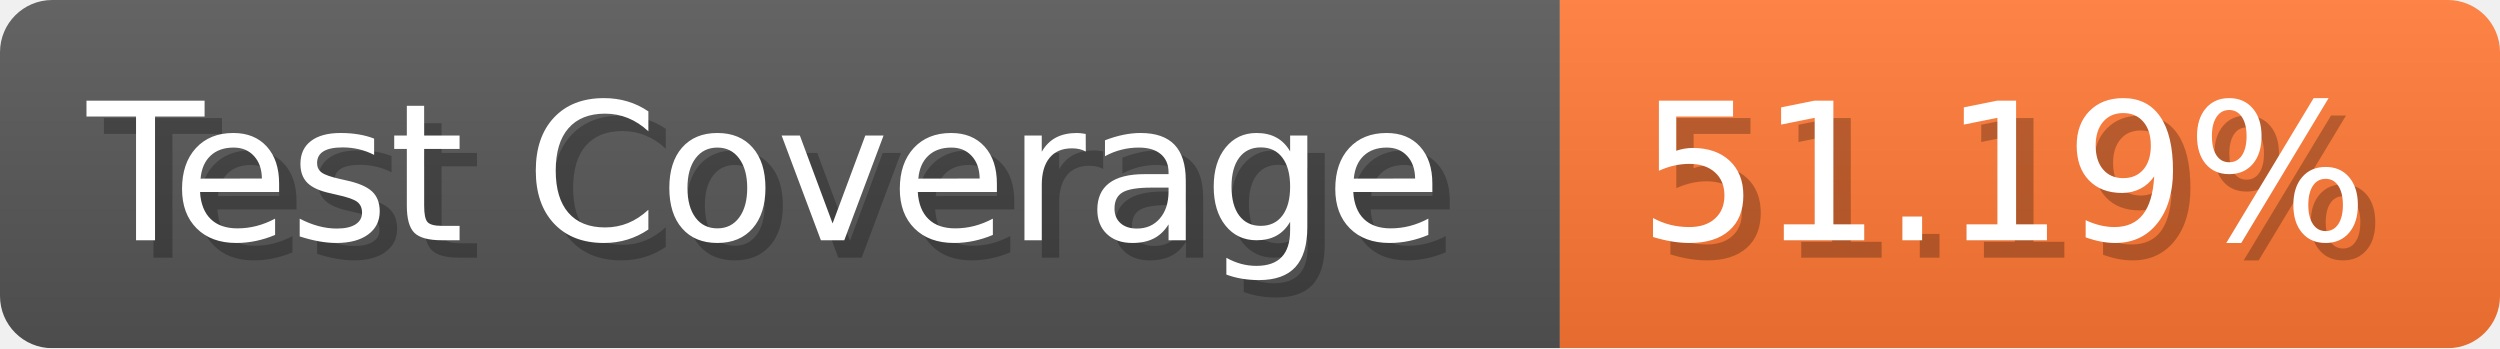
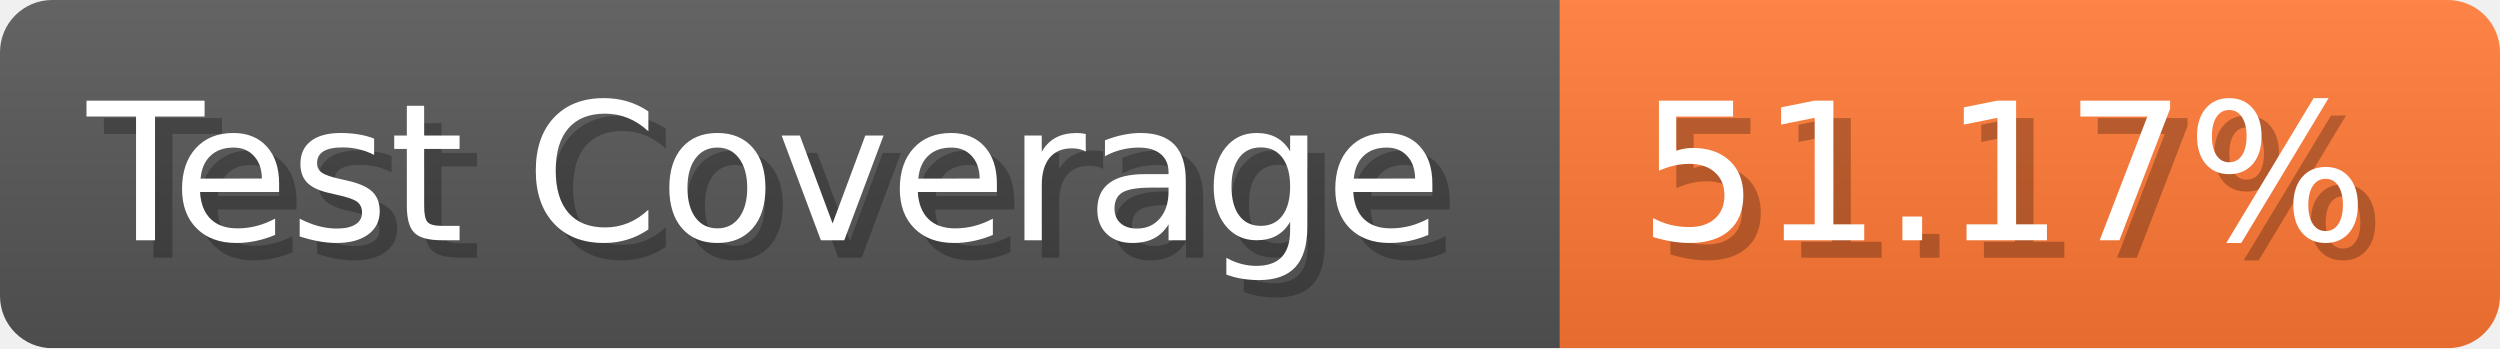
- <svg xmlns="http://www.w3.org/2000/svg" width="143.6" height="20" viewBox="0 0 1436 200" role="img" aria-label="Test Coverage: 51.19%">
+ <svg xmlns="http://www.w3.org/2000/svg" width="143.6" height="20" viewBox="0 0 1436 200" role="img" aria-label="Test Coverage: 51.17%">
  <linearGradient id="a" x2="0" y2="100%">
    <stop offset="0" stop-opacity=".1" stop-color="#EEE" />
    <stop offset="1" stop-opacity=".1" />
  </linearGradient>
  <mask id="m">
    <rect width="1436" height="200" rx="30" fill="#FFF" />
  </mask>
  <g mask="url(#m)">
    <rect width="896" height="200" fill="#555" />
    <rect width="540" height="200" fill="#F73" x="896" />
    <rect width="1436" height="200" fill="url(#a)" />
  </g>
  <g aria-hidden="true" fill="#fff" text-anchor="start" font-family="Verdana,DejaVu Sans,sans-serif" font-size="110">
    <text x="60" y="148" textLength="796" fill="#000" opacity="0.25">Test Coverage</text>
    <text x="50" y="138" textLength="796">Test Coverage</text>
-     <text x="951" y="148" textLength="440" fill="#000" opacity="0.25">51.19%</text>
-     <text x="941" y="138" textLength="440">51.19%</text>
+     <text x="951" y="148" textLength="440" fill="#000" opacity="0.25">51.17%</text>
+     <text x="941" y="138" textLength="440">51.17%</text>
  </g>
</svg>
